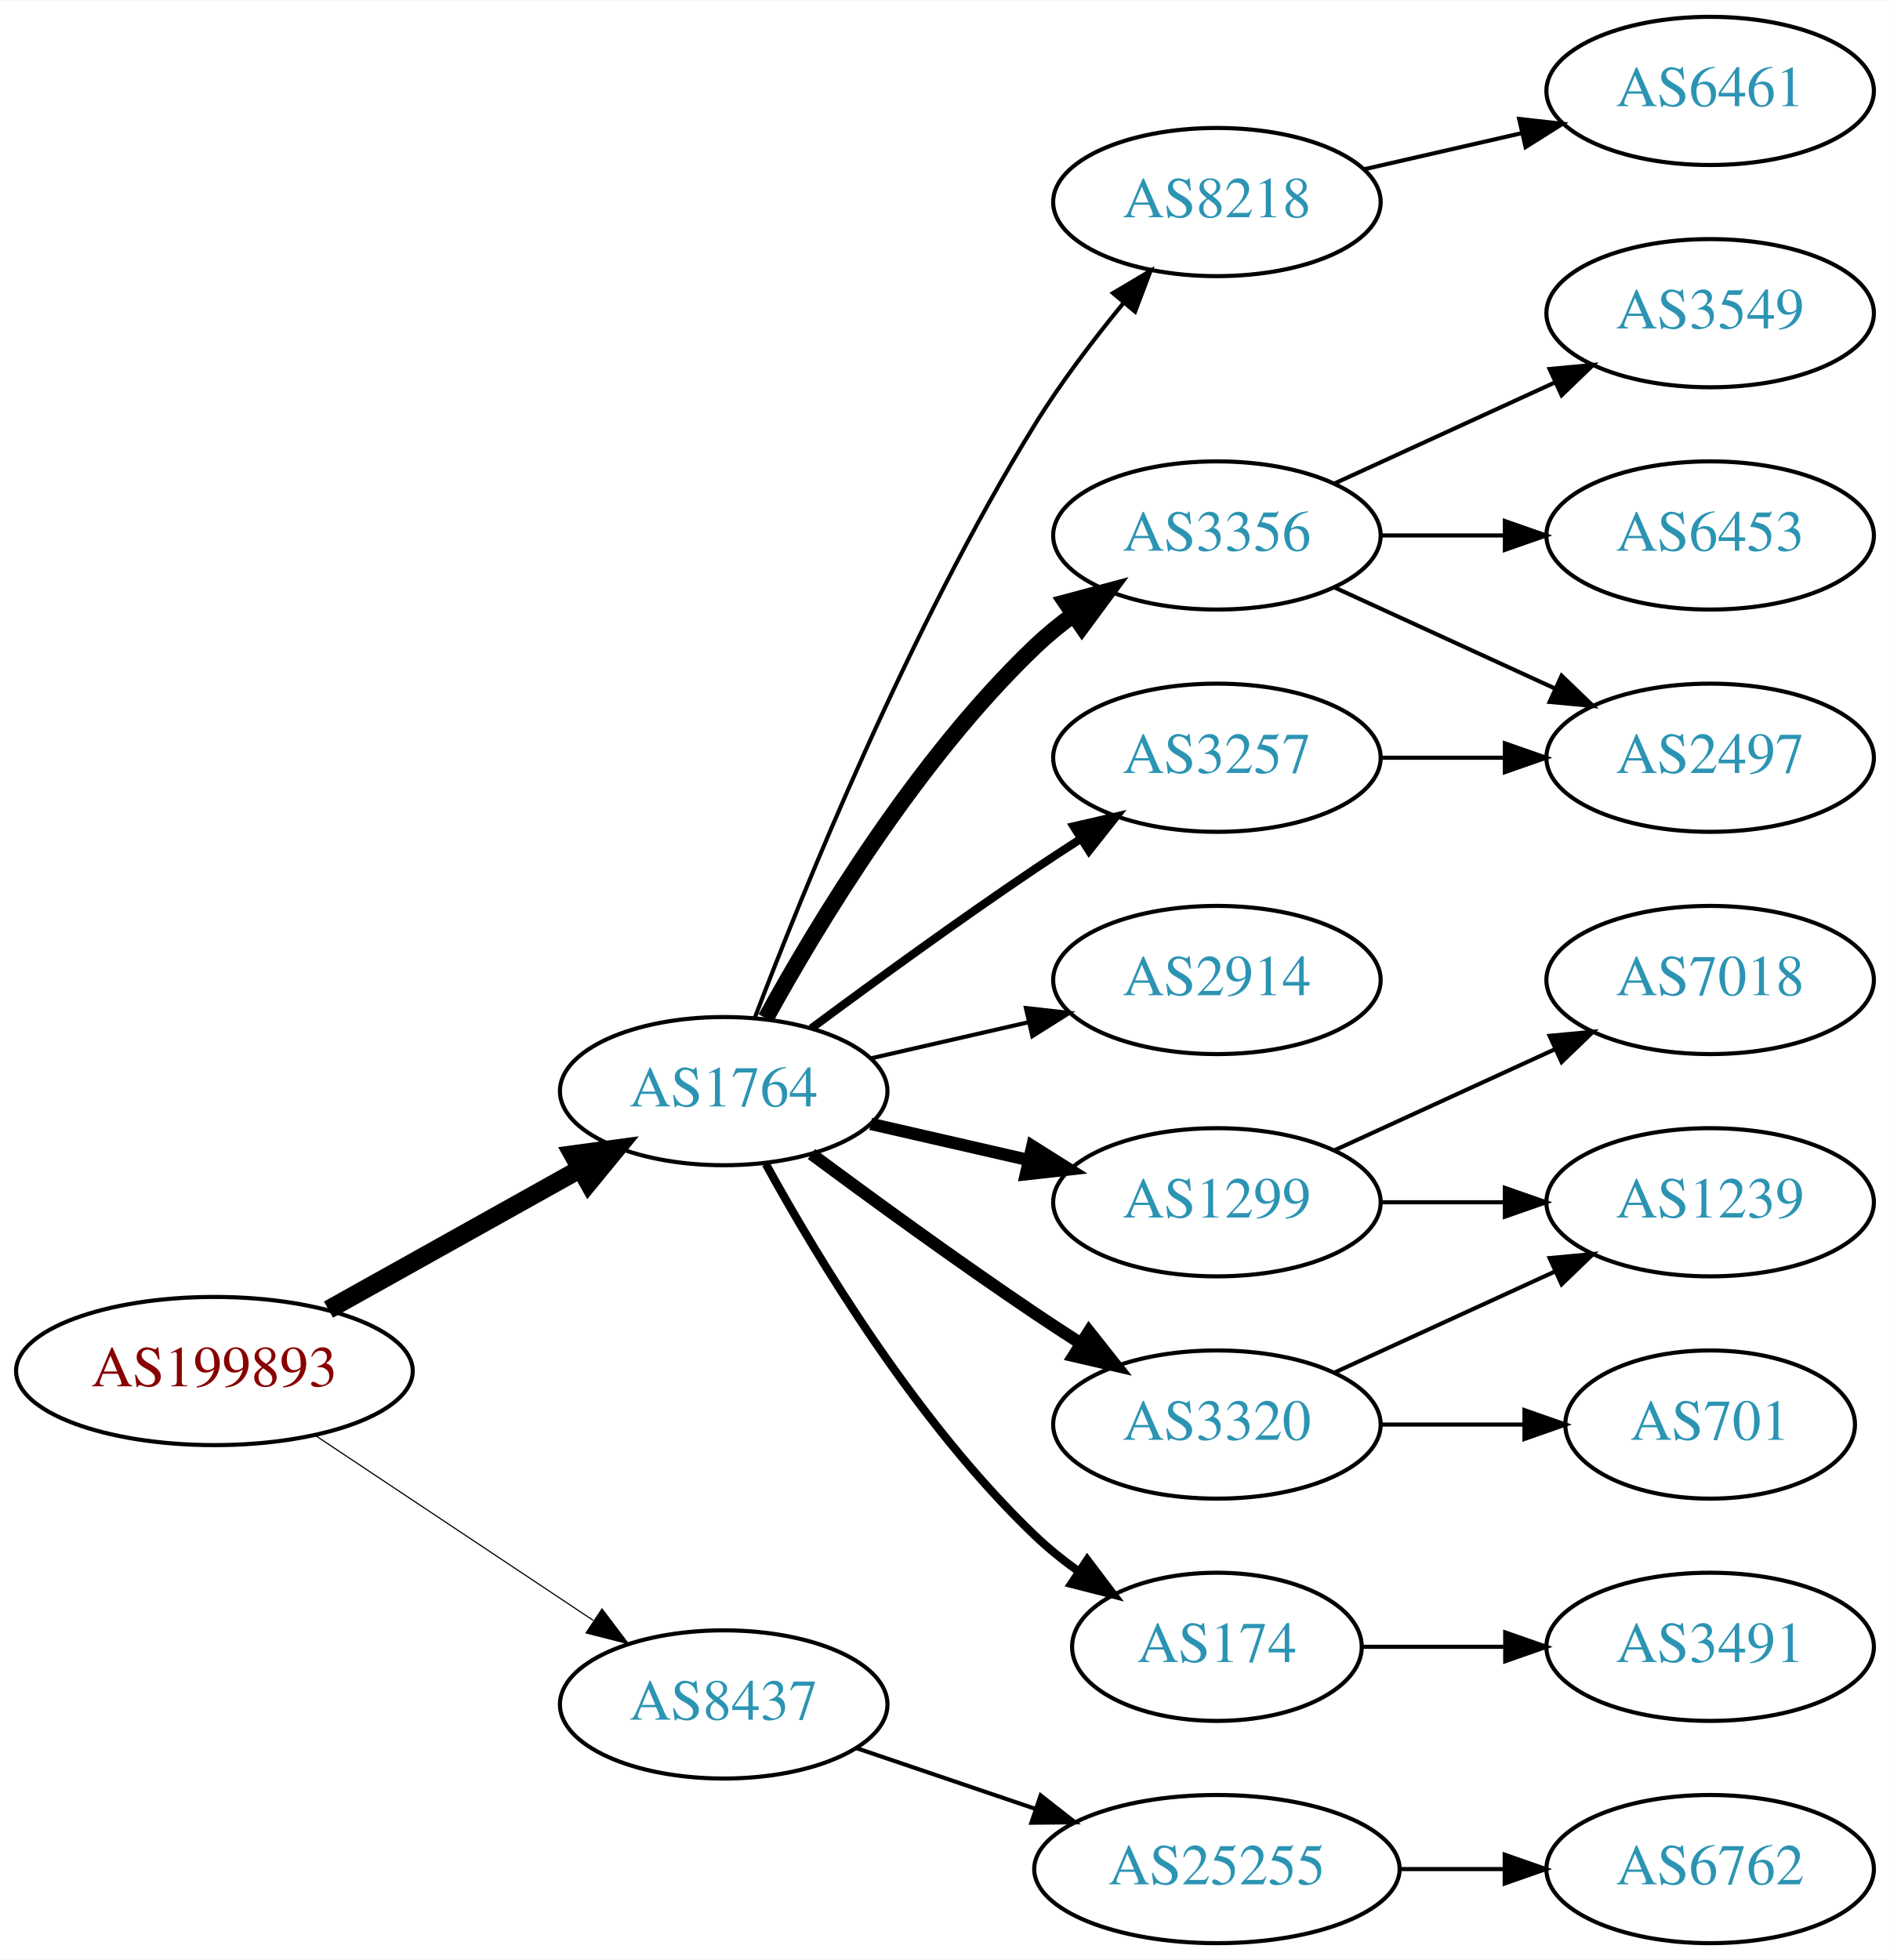
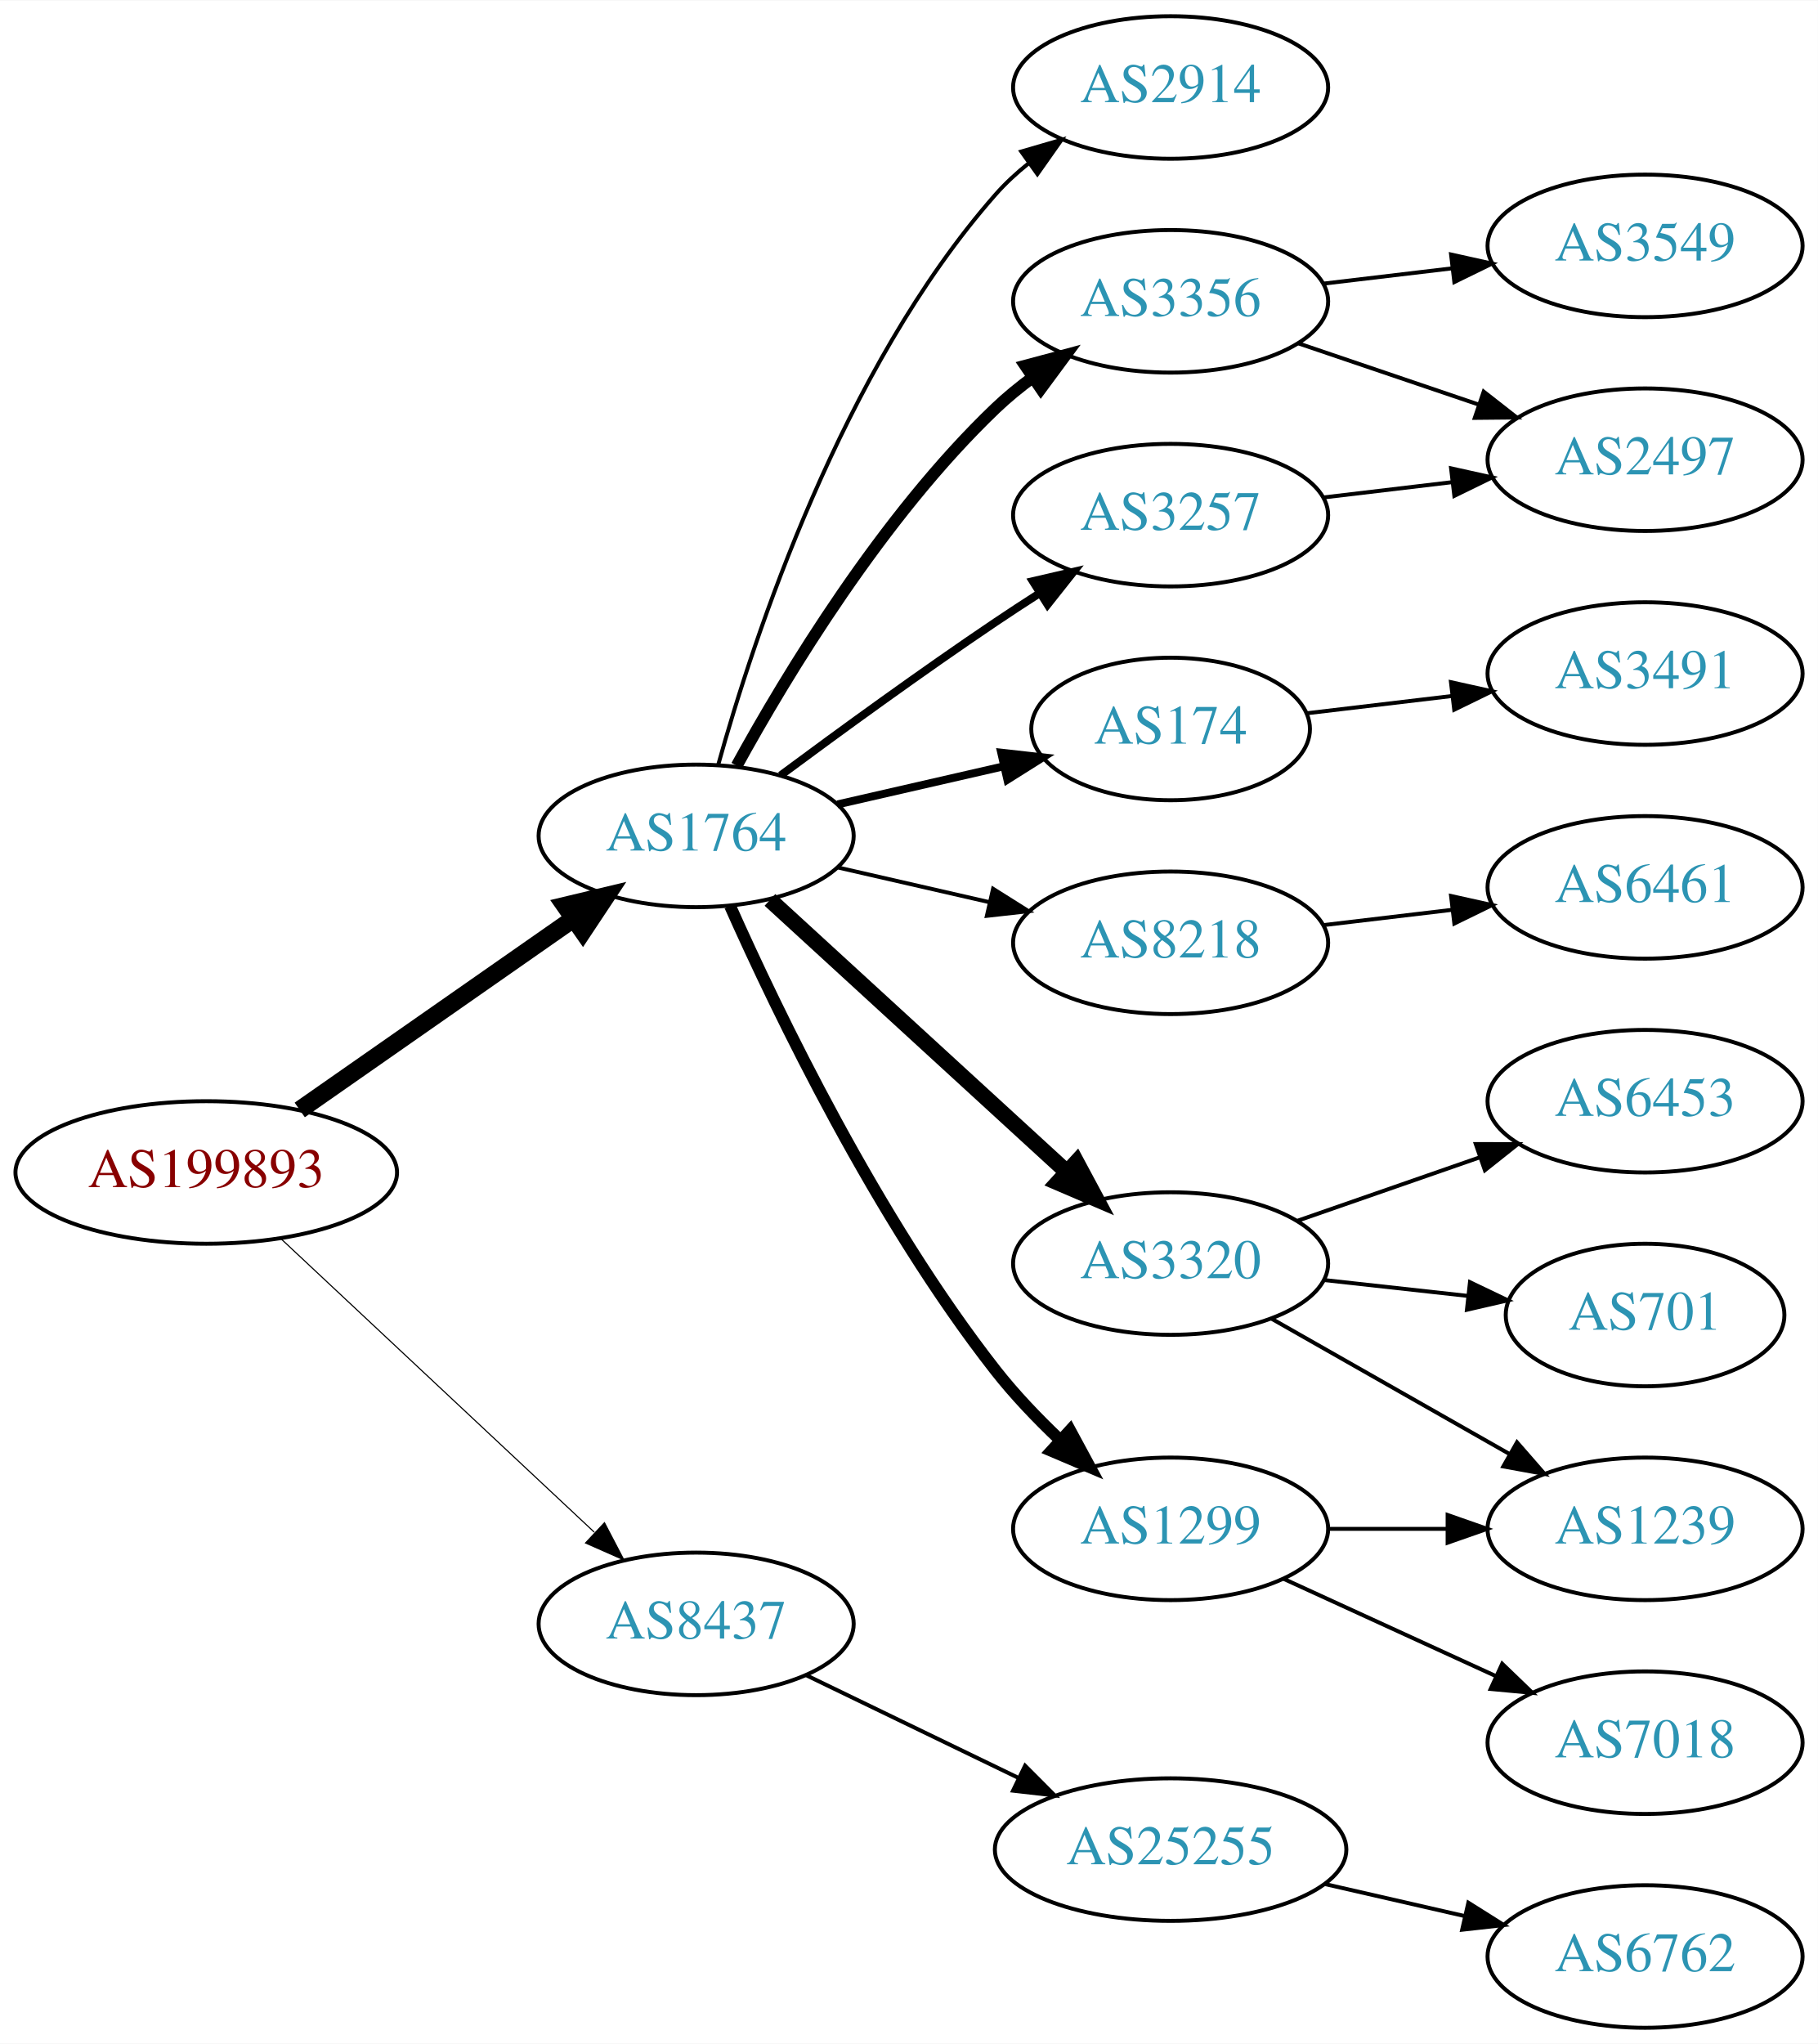
- <svg xmlns="http://www.w3.org/2000/svg" xmlns:xlink="http://www.w3.org/1999/xlink" width="459pt" height="476pt" viewBox="0.00 0.00 459.17 476.00">
-   <g id="graph0" class="graph" transform="scale(1 1) rotate(0) translate(4 472)">
-     <polygon fill="white" stroke="none" points="-4,4 -4,-472 455.17,-472 455.17,4 -4,4" />
+ <svg xmlns="http://www.w3.org/2000/svg" xmlns:xlink="http://www.w3.org/1999/xlink" width="459pt" height="516pt" viewBox="0.00 0.00 459.17 516.00">
+   <g id="graph0" class="graph" transform="scale(1 1) rotate(0) translate(4 512)">
+     <polygon fill="white" stroke="none" points="-4,4 -4,-512 455.17,-512 455.17,4 -4,4" />
    <g id="node1" class="node">
      <g id="a_node1">
        <a xlink:href="/asn/199893" xlink:title="AS199893 ~ Pensionsversicherungsanstalt [AT]">
-           <ellipse fill="#ffffff" stroke="black" cx="48.096" cy="-139" rx="48.192" ry="18" />
-           <text text-anchor="middle" x="48.096" y="-135.3" font-family="Times,serif" font-size="14.00" fill="#880000">AS199893</text>
+           <ellipse fill="#ffffff" stroke="black" cx="48.096" cy="-216" rx="48.192" ry="18" />
+           <text text-anchor="middle" x="48.096" y="-212.3" font-family="Times,serif" font-size="14.00" fill="#880000">AS199893</text>
        </a>
      </g>
    </g>
    <g id="node2" class="node">
      <g id="a_node2">
        <a xlink:href="/asn/1764" xlink:title="AS1764 ~ NEXTLAYER-AS [AT]">
-           <ellipse fill="#ffffff" stroke="black" cx="171.838" cy="-207" rx="39.794" ry="18" />
-           <text text-anchor="middle" x="171.838" y="-203.3" font-family="Times,serif" font-size="14.00" fill="#2c94b3">AS1764</text>
+           <ellipse fill="#ffffff" stroke="black" cx="171.838" cy="-301" rx="39.794" ry="18" />
+           <text text-anchor="middle" x="171.838" y="-297.3" font-family="Times,serif" font-size="14.00" fill="#2c94b3">AS1764</text>
        </a>
      </g>
    </g>
    <g id="edge1" class="edge">
-       <path fill="none" stroke="black" stroke-width="4.5" d="M75.813,-153.923C93.819,-163.981 117.721,-177.331 137.048,-188.126" />
-       <polygon fill="black" stroke="black" stroke-width="4.5" points="135.194,-191.601 145.845,-193.04 139.034,-184.726 135.194,-191.601" />
+       <path fill="none" stroke="black" stroke-width="4.5" d="M71.709,-231.789C91.17,-245.376 119.404,-265.089 140.766,-280.004" />
+       <polygon fill="black" stroke="black" stroke-width="4.5" points="138.71,-283.371 149.164,-285.867 143.219,-276.914 138.71,-283.371" />
    </g>
    <g id="node3" class="node">
      <g id="a_node3">
        <a xlink:href="/asn/8437" xlink:title="AS8437 ~ Hutchison Drei Austria GmbH [AT]">
-           <ellipse fill="#ffffff" stroke="black" cx="171.838" cy="-58" rx="39.794" ry="18" />
-           <text text-anchor="middle" x="171.838" y="-54.3" font-family="Times,serif" font-size="14.00" fill="#2c94b3">AS8437</text>
+           <ellipse fill="#ffffff" stroke="black" cx="171.838" cy="-102" rx="39.794" ry="18" />
+           <text text-anchor="middle" x="171.838" y="-98.3" font-family="Times,serif" font-size="14.00" fill="#2c94b3">AS8437</text>
        </a>
      </g>
    </g>
    <g id="edge2" class="edge">
-       <path fill="none" stroke="black" stroke-width="0.281" d="M72.569,-123.382C91.795,-110.591 119.147,-92.392 140.115,-78.441" />
-       <polygon fill="black" stroke="black" stroke-width="0.281" points="142.281,-81.204 148.668,-72.751 138.403,-75.376 142.281,-81.204" />
+       <path fill="none" stroke="black" stroke-width="0.281" d="M67.059,-199.179C87.977,-179.592 122.648,-147.126 146.101,-125.164" />
+       <polygon fill="black" stroke="black" stroke-width="0.281" points="148.682,-127.542 153.589,-118.152 143.897,-122.432 148.682,-127.542" />
    </g>
    <g id="node4" class="node">
      <g id="a_node4">
-         <a xlink:href="/asn/3356" xlink:title="AS3356 ~ Level 3 Parent, LLC [US]">
-           <ellipse fill="#ffffff" stroke="black" cx="291.681" cy="-342" rx="39.794" ry="18" />
-           <text text-anchor="middle" x="291.681" y="-338.3" font-family="Times,serif" font-size="14.00" fill="#2c94b3">AS3356</text>
+         <a xlink:href="/asn/2914" xlink:title="AS2914 ~ NTT America, Inc. [US]">
+           <ellipse fill="#ffffff" stroke="black" cx="291.681" cy="-490" rx="39.794" ry="18" />
+           <text text-anchor="middle" x="291.681" y="-486.3" font-family="Times,serif" font-size="14.00" fill="#2c94b3">AS2914</text>
        </a>
      </g>
    </g>
    <g id="edge3" class="edge">
-       <path fill="none" stroke="black" stroke-width="4" d="M182.079,-224.713C194.625,-247.561 218.802,-287.611 247.484,-315 250.353,-317.739 253.542,-320.347 256.851,-322.785" />
-       <polygon fill="black" stroke="black" stroke-width="4" points="254.974,-325.742 265.21,-328.477 258.914,-319.956 254.974,-325.742" />
+       <path fill="none" stroke="black" d="M177.411,-318.946C186.317,-350.995 208.601,-418.842 247.484,-463 249.968,-465.821 252.818,-468.449 255.844,-470.871" />
+       <polygon fill="black" stroke="black" points="253.961,-473.828 264.133,-476.791 258.029,-468.131 253.961,-473.828" />
    </g>
    <g id="node5" class="node">
      <g id="a_node5">
-         <a xlink:href="/asn/3257" xlink:title="AS3257 ~ GTT [DE]">
-           <ellipse fill="#ffffff" stroke="black" cx="291.681" cy="-288" rx="39.794" ry="18" />
-           <text text-anchor="middle" x="291.681" y="-284.3" font-family="Times,serif" font-size="14.00" fill="#2c94b3">AS3257</text>
+         <a xlink:href="/asn/3356" xlink:title="AS3356 ~ Level 3 Parent, LLC [US]">
+           <ellipse fill="#ffffff" stroke="black" cx="291.681" cy="-436" rx="39.794" ry="18" />
+           <text text-anchor="middle" x="291.681" y="-432.3" font-family="Times,serif" font-size="14.00" fill="#2c94b3">AS3356</text>
        </a>
      </g>
    </g>
    <g id="edge4" class="edge">
-       <path fill="none" stroke="black" stroke-width="2" d="M193.168,-222.277C208.031,-233.304 228.775,-248.407 247.484,-261 251.033,-263.389 254.784,-265.839 258.532,-268.242" />
-       <polygon fill="black" stroke="black" stroke-width="2" points="256.858,-271.325 267.181,-273.712 260.6,-265.409 256.858,-271.325" />
+       <path fill="none" stroke="black" stroke-width="3" d="M182.079,-318.713C194.625,-341.561 218.802,-381.611 247.484,-409 250.353,-411.739 253.542,-414.347 256.851,-416.785" />
+       <polygon fill="black" stroke="black" stroke-width="3" points="254.974,-419.742 265.21,-422.477 258.914,-413.956 254.974,-419.742" />
    </g>
    <g id="node6" class="node">
      <g id="a_node6">
-         <a xlink:href="/asn/2914" xlink:title="AS2914 ~ NTT America, Inc. [US]">
-           <ellipse fill="#ffffff" stroke="black" cx="291.681" cy="-234" rx="39.794" ry="18" />
-           <text text-anchor="middle" x="291.681" y="-230.3" font-family="Times,serif" font-size="14.00" fill="#2c94b3">AS2914</text>
+         <a xlink:href="/asn/174" xlink:title="AS174 ~ Cogent Communications [US]">
+           <ellipse fill="#ffffff" stroke="black" cx="291.681" cy="-328" rx="35.194" ry="18" />
+           <text text-anchor="middle" x="291.681" y="-324.3" font-family="Times,serif" font-size="14.00" fill="#2c94b3">AS174</text>
        </a>
      </g>
    </g>
    <g id="edge5" class="edge">
-       <path fill="none" stroke="black" d="M207.557,-214.955C219.557,-217.704 233.178,-220.825 245.871,-223.733" />
-       <polygon fill="black" stroke="black" points="245.273,-227.187 255.802,-226.009 246.836,-220.364 245.273,-227.187" />
+       <path fill="none" stroke="black" stroke-width="2" d="M207.557,-308.955C220.65,-311.955 235.672,-315.396 249.313,-318.522" />
+       <polygon fill="black" stroke="black" stroke-width="2" points="248.891,-322.016 259.42,-320.838 250.454,-315.193 248.891,-322.016" />
    </g>
    <g id="node7" class="node">
      <g id="a_node7">
-         <a xlink:href="/asn/1299" xlink:title="AS1299 ~ Telia Carrier [EU]">
-           <ellipse fill="#ffffff" stroke="black" cx="291.681" cy="-180" rx="39.794" ry="18" />
-           <text text-anchor="middle" x="291.681" y="-176.3" font-family="Times,serif" font-size="14.00" fill="#2c94b3">AS1299</text>
+         <a xlink:href="/asn/8218" xlink:title="AS8218 ~ legacy Neotelecoms [FR]">
+           <ellipse fill="#ffffff" stroke="black" cx="291.681" cy="-274" rx="39.794" ry="18" />
+           <text text-anchor="middle" x="291.681" y="-270.3" font-family="Times,serif" font-size="14.00" fill="#2c94b3">AS8218</text>
        </a>
      </g>
    </g>
    <g id="edge6" class="edge">
-       <path fill="none" stroke="black" stroke-width="3" d="M207.557,-199.045C219.557,-196.296 233.178,-193.175 245.871,-190.267" />
-       <polygon fill="black" stroke="black" stroke-width="3" points="246.836,-193.636 255.802,-187.991 245.273,-186.813 246.836,-193.636" />
+       <path fill="none" stroke="black" d="M207.557,-293.045C219.557,-290.296 233.178,-287.175 245.871,-284.267" />
+       <polygon fill="black" stroke="black" points="246.836,-287.636 255.802,-281.991 245.273,-280.813 246.836,-287.636" />
    </g>
    <g id="node8" class="node">
      <g id="a_node8">
-         <a xlink:href="/asn/174" xlink:title="AS174 ~ Cogent Communications [US]">
-           <ellipse fill="#ffffff" stroke="black" cx="291.681" cy="-72" rx="35.194" ry="18" />
-           <text text-anchor="middle" x="291.681" y="-68.3" font-family="Times,serif" font-size="14.00" fill="#2c94b3">AS174</text>
+         <a xlink:href="/asn/3320" xlink:title="AS3320 ~ DTAG [DE]">
+           <ellipse fill="#ffffff" stroke="black" cx="291.681" cy="-193" rx="39.794" ry="18" />
+           <text text-anchor="middle" x="291.681" y="-189.3" font-family="Times,serif" font-size="14.00" fill="#2c94b3">AS3320</text>
        </a>
      </g>
    </g>
    <g id="edge7" class="edge">
-       <path fill="none" stroke="black" stroke-width="2" d="M182.079,-189.287C194.625,-166.439 218.802,-126.389 247.484,-99 250.738,-95.893 254.405,-92.954 258.192,-90.24" />
-       <polygon fill="black" stroke="black" stroke-width="2" points="260.169,-93.128 266.56,-84.678 256.294,-87.299 260.169,-93.128" />
+       <path fill="none" stroke="black" stroke-width="4" d="M190.48,-284.831C210.353,-266.618 242.815,-236.867 265.384,-216.183" />
+       <polygon fill="black" stroke="black" stroke-width="4" points="267.91,-218.616 272.918,-209.279 263.181,-213.455 267.91,-218.616" />
    </g>
    <g id="node9" class="node">
      <g id="a_node9">
-         <a xlink:href="/asn/3320" xlink:title="AS3320 ~ DTAG [DE]">
-           <ellipse fill="#ffffff" stroke="black" cx="291.681" cy="-126" rx="39.794" ry="18" />
-           <text text-anchor="middle" x="291.681" y="-122.3" font-family="Times,serif" font-size="14.00" fill="#2c94b3">AS3320</text>
+         <a xlink:href="/asn/3257" xlink:title="AS3257 ~ GTT [DE]">
+           <ellipse fill="#ffffff" stroke="black" cx="291.681" cy="-382" rx="39.794" ry="18" />
+           <text text-anchor="middle" x="291.681" y="-378.3" font-family="Times,serif" font-size="14.00" fill="#2c94b3">AS3257</text>
        </a>
      </g>
    </g>
    <g id="edge8" class="edge">
-       <path fill="none" stroke="black" stroke-width="3" d="M193.168,-191.723C208.031,-180.696 228.775,-165.593 247.484,-153 251.033,-150.611 254.784,-148.161 258.532,-145.758" />
-       <polygon fill="black" stroke="black" stroke-width="3" points="260.6,-148.591 267.181,-140.288 256.858,-142.675 260.6,-148.591" />
+       <path fill="none" stroke="black" stroke-width="2" d="M193.168,-316.277C208.031,-327.304 228.775,-342.407 247.484,-355 251.033,-357.389 254.784,-359.839 258.532,-362.242" />
+       <polygon fill="black" stroke="black" stroke-width="2" points="256.858,-365.325 267.181,-367.712 260.6,-359.409 256.858,-365.325" />
    </g>
    <g id="node10" class="node">
      <g id="a_node10">
-         <a xlink:href="/asn/8218" xlink:title="AS8218 ~ legacy Neotelecoms [FR]">
-           <ellipse fill="#ffffff" stroke="black" cx="291.681" cy="-423" rx="39.794" ry="18" />
-           <text text-anchor="middle" x="291.681" y="-419.3" font-family="Times,serif" font-size="14.00" fill="#2c94b3">AS8218</text>
+         <a xlink:href="/asn/1299" xlink:title="AS1299 ~ Telia Carrier [EU]">
+           <ellipse fill="#ffffff" stroke="black" cx="291.681" cy="-126" rx="39.794" ry="18" />
+           <text text-anchor="middle" x="291.681" y="-122.3" font-family="Times,serif" font-size="14.00" fill="#2c94b3">AS1299</text>
        </a>
      </g>
    </g>
    <g id="edge9" class="edge">
-       <path fill="none" stroke="black" d="M179.365,-224.733C190.976,-255.318 216.894,-319.466 247.484,-369 253.763,-379.167 261.689,-389.591 269.032,-398.535" />
-       <polygon fill="black" stroke="black" points="266.433,-400.882 275.548,-406.283 271.791,-396.377 266.433,-400.882" />
+       <path fill="none" stroke="black" stroke-width="3" d="M180.41,-283.3C192.38,-256.418 217.428,-204.373 247.484,-166 252.251,-159.915 257.97,-153.934 263.665,-148.528" />
+       <polygon fill="black" stroke="black" stroke-width="3" points="266.285,-150.875 271.321,-141.554 261.571,-145.7 266.285,-150.875" />
    </g>
    <g id="node19" class="node">
      <g id="a_node19">
        <a xlink:href="/asn/25255" xlink:title="AS25255 ~ ==&gt; TELE2 AUSTRIA &lt;== [AT]">
-           <ellipse fill="#ffffff" stroke="black" cx="291.681" cy="-18" rx="44.393" ry="18" />
-           <text text-anchor="middle" x="291.681" y="-14.3" font-family="Times,serif" font-size="14.00" fill="#2c94b3">AS25255</text>
+           <ellipse fill="#ffffff" stroke="black" cx="291.681" cy="-45" rx="44.393" ry="18" />
+           <text text-anchor="middle" x="291.681" y="-41.3" font-family="Times,serif" font-size="14.00" fill="#2c94b3">AS25255</text>
        </a>
      </g>
    </g>
    <g id="edge20" class="edge">
-       <path fill="none" stroke="black" d="M204.108,-47.386C217.405,-42.873 233.13,-37.535 247.507,-32.655" />
-       <polygon fill="black" stroke="black" points="248.853,-35.894 257.197,-29.365 246.603,-29.265 248.853,-35.894" />
+       <path fill="none" stroke="black" d="M199.578,-89.066C215.392,-81.417 235.667,-71.61 253.074,-63.19" />
+       <polygon fill="black" stroke="black" points="254.925,-66.183 262.403,-58.678 251.877,-59.882 254.925,-66.183" />
    </g>
    <g id="node11" class="node">
      <g id="a_node11">
        <a xlink:href="/asn/3549" xlink:title="AS3549 ~ Level 3 Parent, LLC [US]">
-           <ellipse fill="#ffffff" stroke="black" cx="411.523" cy="-396" rx="39.794" ry="18" />
-           <text text-anchor="middle" x="411.523" y="-392.3" font-family="Times,serif" font-size="14.00" fill="#2c94b3">AS3549</text>
+           <ellipse fill="#ffffff" stroke="black" cx="411.523" cy="-450" rx="39.794" ry="18" />
+           <text text-anchor="middle" x="411.523" y="-446.3" font-family="Times,serif" font-size="14.00" fill="#2c94b3">AS3549</text>
        </a>
      </g>
    </g>
    <g id="edge10" class="edge">
-       <path fill="none" stroke="black" d="M320.309,-354.661C336.266,-361.973 356.537,-371.261 373.82,-379.181" />
-       <polygon fill="black" stroke="black" points="372.518,-382.435 383.067,-383.419 375.434,-376.071 372.518,-382.435" />
+       <path fill="none" stroke="black" d="M330.291,-440.468C340.602,-441.693 351.919,-443.038 362.719,-444.321" />
+       <polygon fill="black" stroke="black" points="362.523,-447.822 372.866,-445.526 363.349,-440.871 362.523,-447.822" />
    </g>
    <g id="node12" class="node">
      <g id="a_node12">
        <a xlink:href="/asn/2497" xlink:title="AS2497 ~ Internet Initiative Japan Inc. [JP]">
-           <ellipse fill="#ffffff" stroke="black" cx="411.523" cy="-288" rx="39.794" ry="18" />
-           <text text-anchor="middle" x="411.523" y="-284.3" font-family="Times,serif" font-size="14.00" fill="#2c94b3">AS2497</text>
+           <ellipse fill="#ffffff" stroke="black" cx="411.523" cy="-396" rx="39.794" ry="18" />
+           <text text-anchor="middle" x="411.523" y="-392.3" font-family="Times,serif" font-size="14.00" fill="#2c94b3">AS2497</text>
        </a>
      </g>
    </g>
    <g id="edge11" class="edge">
-       <path fill="none" stroke="black" d="M320.309,-329.339C336.266,-322.027 356.537,-312.739 373.82,-304.819" />
-       <polygon fill="black" stroke="black" points="375.434,-307.929 383.067,-300.581 372.518,-301.565 375.434,-307.929" />
+       <path fill="none" stroke="black" d="M323.951,-425.386C337.934,-420.639 354.605,-414.981 369.567,-409.902" />
+       <polygon fill="black" stroke="black" points="370.762,-413.192 379.107,-406.664 368.512,-406.564 370.762,-413.192" />
    </g>
    <g id="node13" class="node">
      <g id="a_node13">
-         <a xlink:href="/asn/6453" xlink:title="AS6453 ~ TATA COMMUNICATIONS (AMERICA) INC [US]">
+         <a xlink:href="/asn/3491" xlink:title="AS3491 ~ PCCW Global, Inc. [US]">
          <ellipse fill="#ffffff" stroke="black" cx="411.523" cy="-342" rx="39.794" ry="18" />
-           <text text-anchor="middle" x="411.523" y="-338.3" font-family="Times,serif" font-size="14.00" fill="#2c94b3">AS6453</text>
+           <text text-anchor="middle" x="411.523" y="-338.3" font-family="Times,serif" font-size="14.00" fill="#2c94b3">AS3491</text>
        </a>
      </g>
    </g>
    <g id="edge12" class="edge">
-       <path fill="none" stroke="black" d="M331.593,-342C341.146,-342 351.496,-342 361.459,-342" />
-       <polygon fill="black" stroke="black" points="361.651,-345.5 371.651,-342 361.651,-338.5 361.651,-345.5" />
-     </g>
-     <g id="edge13" class="edge">
-       <path fill="none" stroke="black" d="M331.593,-288C341.146,-288 351.496,-288 361.459,-288" />
-       <polygon fill="black" stroke="black" points="361.651,-291.5 371.651,-288 361.651,-284.5 361.651,-291.5" />
+       <path fill="none" stroke="black" d="M326.134,-331.974C337.511,-333.326 350.456,-334.864 362.732,-336.322" />
+       <polygon fill="black" stroke="black" points="362.494,-339.819 372.837,-337.523 363.32,-332.867 362.494,-339.819" />
    </g>
    <g id="node14" class="node">
      <g id="a_node14">
-         <a xlink:href="/asn/7018" xlink:title="AS7018 ~ AT&amp;T Services, Inc. [US]">
-           <ellipse fill="#ffffff" stroke="black" cx="411.523" cy="-234" rx="39.794" ry="18" />
-           <text text-anchor="middle" x="411.523" y="-230.3" font-family="Times,serif" font-size="14.00" fill="#2c94b3">AS7018</text>
-         </a>
-       </g>
-     </g>
-     <g id="edge14" class="edge">
-       <path fill="none" stroke="black" d="M320.309,-192.661C336.266,-199.973 356.537,-209.261 373.82,-217.181" />
-       <polygon fill="black" stroke="black" points="372.518,-220.435 383.067,-221.419 375.434,-214.071 372.518,-220.435" />
+         <a xlink:href="/asn/6461" xlink:title="AS6461 ~ Zayo Bandwidth [US]">
+           <ellipse fill="#ffffff" stroke="black" cx="411.523" cy="-288" rx="39.794" ry="18" />
+           <text text-anchor="middle" x="411.523" y="-284.3" font-family="Times,serif" font-size="14.00" fill="#2c94b3">AS6461</text>
+         </a>
+       </g>
+     </g>
+     <g id="edge13" class="edge">
+       <path fill="none" stroke="black" d="M330.291,-278.468C340.602,-279.693 351.919,-281.038 362.719,-282.321" />
+       <polygon fill="black" stroke="black" points="362.523,-285.822 372.866,-283.526 363.349,-278.871 362.523,-285.822" />
    </g>
    <g id="node15" class="node">
      <g id="a_node15">
-         <a xlink:href="/asn/1239" xlink:title="AS1239 ~ Sprint [US]">
-           <ellipse fill="#ffffff" stroke="black" cx="411.523" cy="-180" rx="39.794" ry="18" />
-           <text text-anchor="middle" x="411.523" y="-176.3" font-family="Times,serif" font-size="14.00" fill="#2c94b3">AS1239</text>
-         </a>
-       </g>
-     </g>
-     <g id="edge15" class="edge">
-       <path fill="none" stroke="black" d="M331.593,-180C341.146,-180 351.496,-180 361.459,-180" />
-       <polygon fill="black" stroke="black" points="361.651,-183.5 371.651,-180 361.651,-176.5 361.651,-183.5" />
+         <a xlink:href="/asn/6453" xlink:title="AS6453 ~ TATA COMMUNICATIONS (AMERICA) INC [US]">
+           <ellipse fill="#ffffff" stroke="black" cx="411.523" cy="-234" rx="39.794" ry="18" />
+           <text text-anchor="middle" x="411.523" y="-230.3" font-family="Times,serif" font-size="14.00" fill="#2c94b3">AS6453</text>
+         </a>
+       </g>
+     </g>
+     <g id="edge14" class="edge">
+       <path fill="none" stroke="black" d="M323.642,-203.772C337.739,-208.677 354.615,-214.548 369.729,-219.807" />
+       <polygon fill="black" stroke="black" points="368.764,-223.177 379.359,-223.157 371.064,-216.566 368.764,-223.177" />
    </g>
    <g id="node16" class="node">
      <g id="a_node16">
-         <a xlink:href="/asn/3491" xlink:title="AS3491 ~ PCCW Global, Inc. [US]">
-           <ellipse fill="#ffffff" stroke="black" cx="411.523" cy="-72" rx="39.794" ry="18" />
-           <text text-anchor="middle" x="411.523" y="-68.3" font-family="Times,serif" font-size="14.00" fill="#2c94b3">AS3491</text>
-         </a>
-       </g>
-     </g>
-     <g id="edge16" class="edge">
-       <path fill="none" stroke="black" d="M327.082,-72C337.906,-72 350.074,-72 361.701,-72" />
-       <polygon fill="black" stroke="black" points="361.732,-75.5 371.732,-72 361.732,-68.5 361.732,-75.5" />
-     </g>
-     <g id="edge17" class="edge">
-       <path fill="none" stroke="black" d="M320.309,-138.661C336.266,-145.973 356.537,-155.261 373.82,-163.181" />
-       <polygon fill="black" stroke="black" points="372.518,-166.435 383.067,-167.419 375.434,-160.071 372.518,-166.435" />
+         <a xlink:href="/asn/1239" xlink:title="AS1239 ~ Sprint [US]">
+           <ellipse fill="#ffffff" stroke="black" cx="411.523" cy="-126" rx="39.794" ry="18" />
+           <text text-anchor="middle" x="411.523" y="-122.3" font-family="Times,serif" font-size="14.00" fill="#2c94b3">AS1239</text>
+         </a>
+       </g>
+     </g>
+     <g id="edge15" class="edge">
+       <path fill="none" stroke="black" d="M317.098,-179.118C334.557,-169.191 358.258,-155.716 377.418,-144.822" />
+       <polygon fill="black" stroke="black" points="379.174,-147.85 386.137,-139.865 375.714,-141.765 379.174,-147.85" />
    </g>
    <g id="node17" class="node">
      <g id="a_node17">
        <a xlink:href="/asn/701" xlink:title="AS701 ~ UUNET [US]">
-           <ellipse fill="#ffffff" stroke="black" cx="411.523" cy="-126" rx="35.194" ry="18" />
-           <text text-anchor="middle" x="411.523" y="-122.3" font-family="Times,serif" font-size="14.00" fill="#2c94b3">AS701</text>
-         </a>
-       </g>
+           <ellipse fill="#ffffff" stroke="black" cx="411.523" cy="-180" rx="35.194" ry="18" />
+           <text text-anchor="middle" x="411.523" y="-176.3" font-family="Times,serif" font-size="14.00" fill="#2c94b3">AS701</text>
+         </a>
+       </g>
+     </g>
+     <g id="edge16" class="edge">
+       <path fill="none" stroke="black" d="M330.291,-188.851C341.856,-187.575 354.688,-186.16 366.636,-184.841" />
+       <polygon fill="black" stroke="black" points="367.298,-188.29 376.854,-183.714 366.53,-181.332 367.298,-188.29" />
+     </g>
+     <g id="edge19" class="edge">
+       <path fill="none" stroke="black" d="M330.291,-386.468C340.602,-387.693 351.919,-389.038 362.719,-390.321" />
+       <polygon fill="black" stroke="black" points="362.523,-393.822 372.866,-391.526 363.349,-386.871 362.523,-393.822" />
    </g>
    <g id="edge18" class="edge">
-       <path fill="none" stroke="black" d="M331.593,-126C342.68,-126 354.839,-126 366.222,-126" />
-       <polygon fill="black" stroke="black" points="366.404,-129.5 376.404,-126 366.403,-122.5 366.404,-129.5" />
+       <path fill="none" stroke="black" d="M331.593,-126C341.146,-126 351.496,-126 361.459,-126" />
+       <polygon fill="black" stroke="black" points="361.651,-129.5 371.651,-126 361.651,-122.5 361.651,-129.5" />
    </g>
    <g id="node18" class="node">
      <g id="a_node18">
-         <a xlink:href="/asn/6461" xlink:title="AS6461 ~ Zayo Bandwidth [US]">
-           <ellipse fill="#ffffff" stroke="black" cx="411.523" cy="-450" rx="39.794" ry="18" />
-           <text text-anchor="middle" x="411.523" y="-446.3" font-family="Times,serif" font-size="14.00" fill="#2c94b3">AS6461</text>
-         </a>
-       </g>
-     </g>
-     <g id="edge19" class="edge">
-       <path fill="none" stroke="black" d="M327.4,-430.955C339.4,-433.704 353.021,-436.825 365.713,-439.733" />
-       <polygon fill="black" stroke="black" points="365.116,-443.187 375.645,-442.009 366.679,-436.364 365.116,-443.187" />
+         <a xlink:href="/asn/7018" xlink:title="AS7018 ~ AT&amp;T Services, Inc. [US]">
+           <ellipse fill="#ffffff" stroke="black" cx="411.523" cy="-72" rx="39.794" ry="18" />
+           <text text-anchor="middle" x="411.523" y="-68.3" font-family="Times,serif" font-size="14.00" fill="#2c94b3">AS7018</text>
+         </a>
+       </g>
+     </g>
+     <g id="edge17" class="edge">
+       <path fill="none" stroke="black" d="M320.309,-113.339C336.266,-106.027 356.537,-96.739 373.82,-88.819" />
+       <polygon fill="black" stroke="black" points="375.434,-91.929 383.067,-84.581 372.518,-85.565 375.434,-91.929" />
    </g>
    <g id="node20" class="node">
      <g id="a_node20">
        <a xlink:href="/asn/6762" xlink:title="AS6762 ~ TELECOM ITALIA SPARKLE S.p.A. [IT]">
          <ellipse fill="#ffffff" stroke="black" cx="411.523" cy="-18" rx="39.794" ry="18" />
          <text text-anchor="middle" x="411.523" y="-14.3" font-family="Times,serif" font-size="14.00" fill="#2c94b3">AS6762</text>
        </a>
      </g>
    </g>
    <g id="edge21" class="edge">
-       <path fill="none" stroke="black" d="M335.892,-18C344.204,-18 352.967,-18 361.449,-18" />
-       <polygon fill="black" stroke="black" points="361.608,-21.5 371.608,-18 361.608,-14.5 361.608,-21.5" />
+       <path fill="none" stroke="black" d="M330.615,-36.308C341.856,-33.733 354.269,-30.889 365.892,-28.226" />
+       <polygon fill="black" stroke="black" points="366.888,-31.588 375.853,-25.944 365.324,-24.765 366.888,-31.588" />
    </g>
  </g>
</svg>
